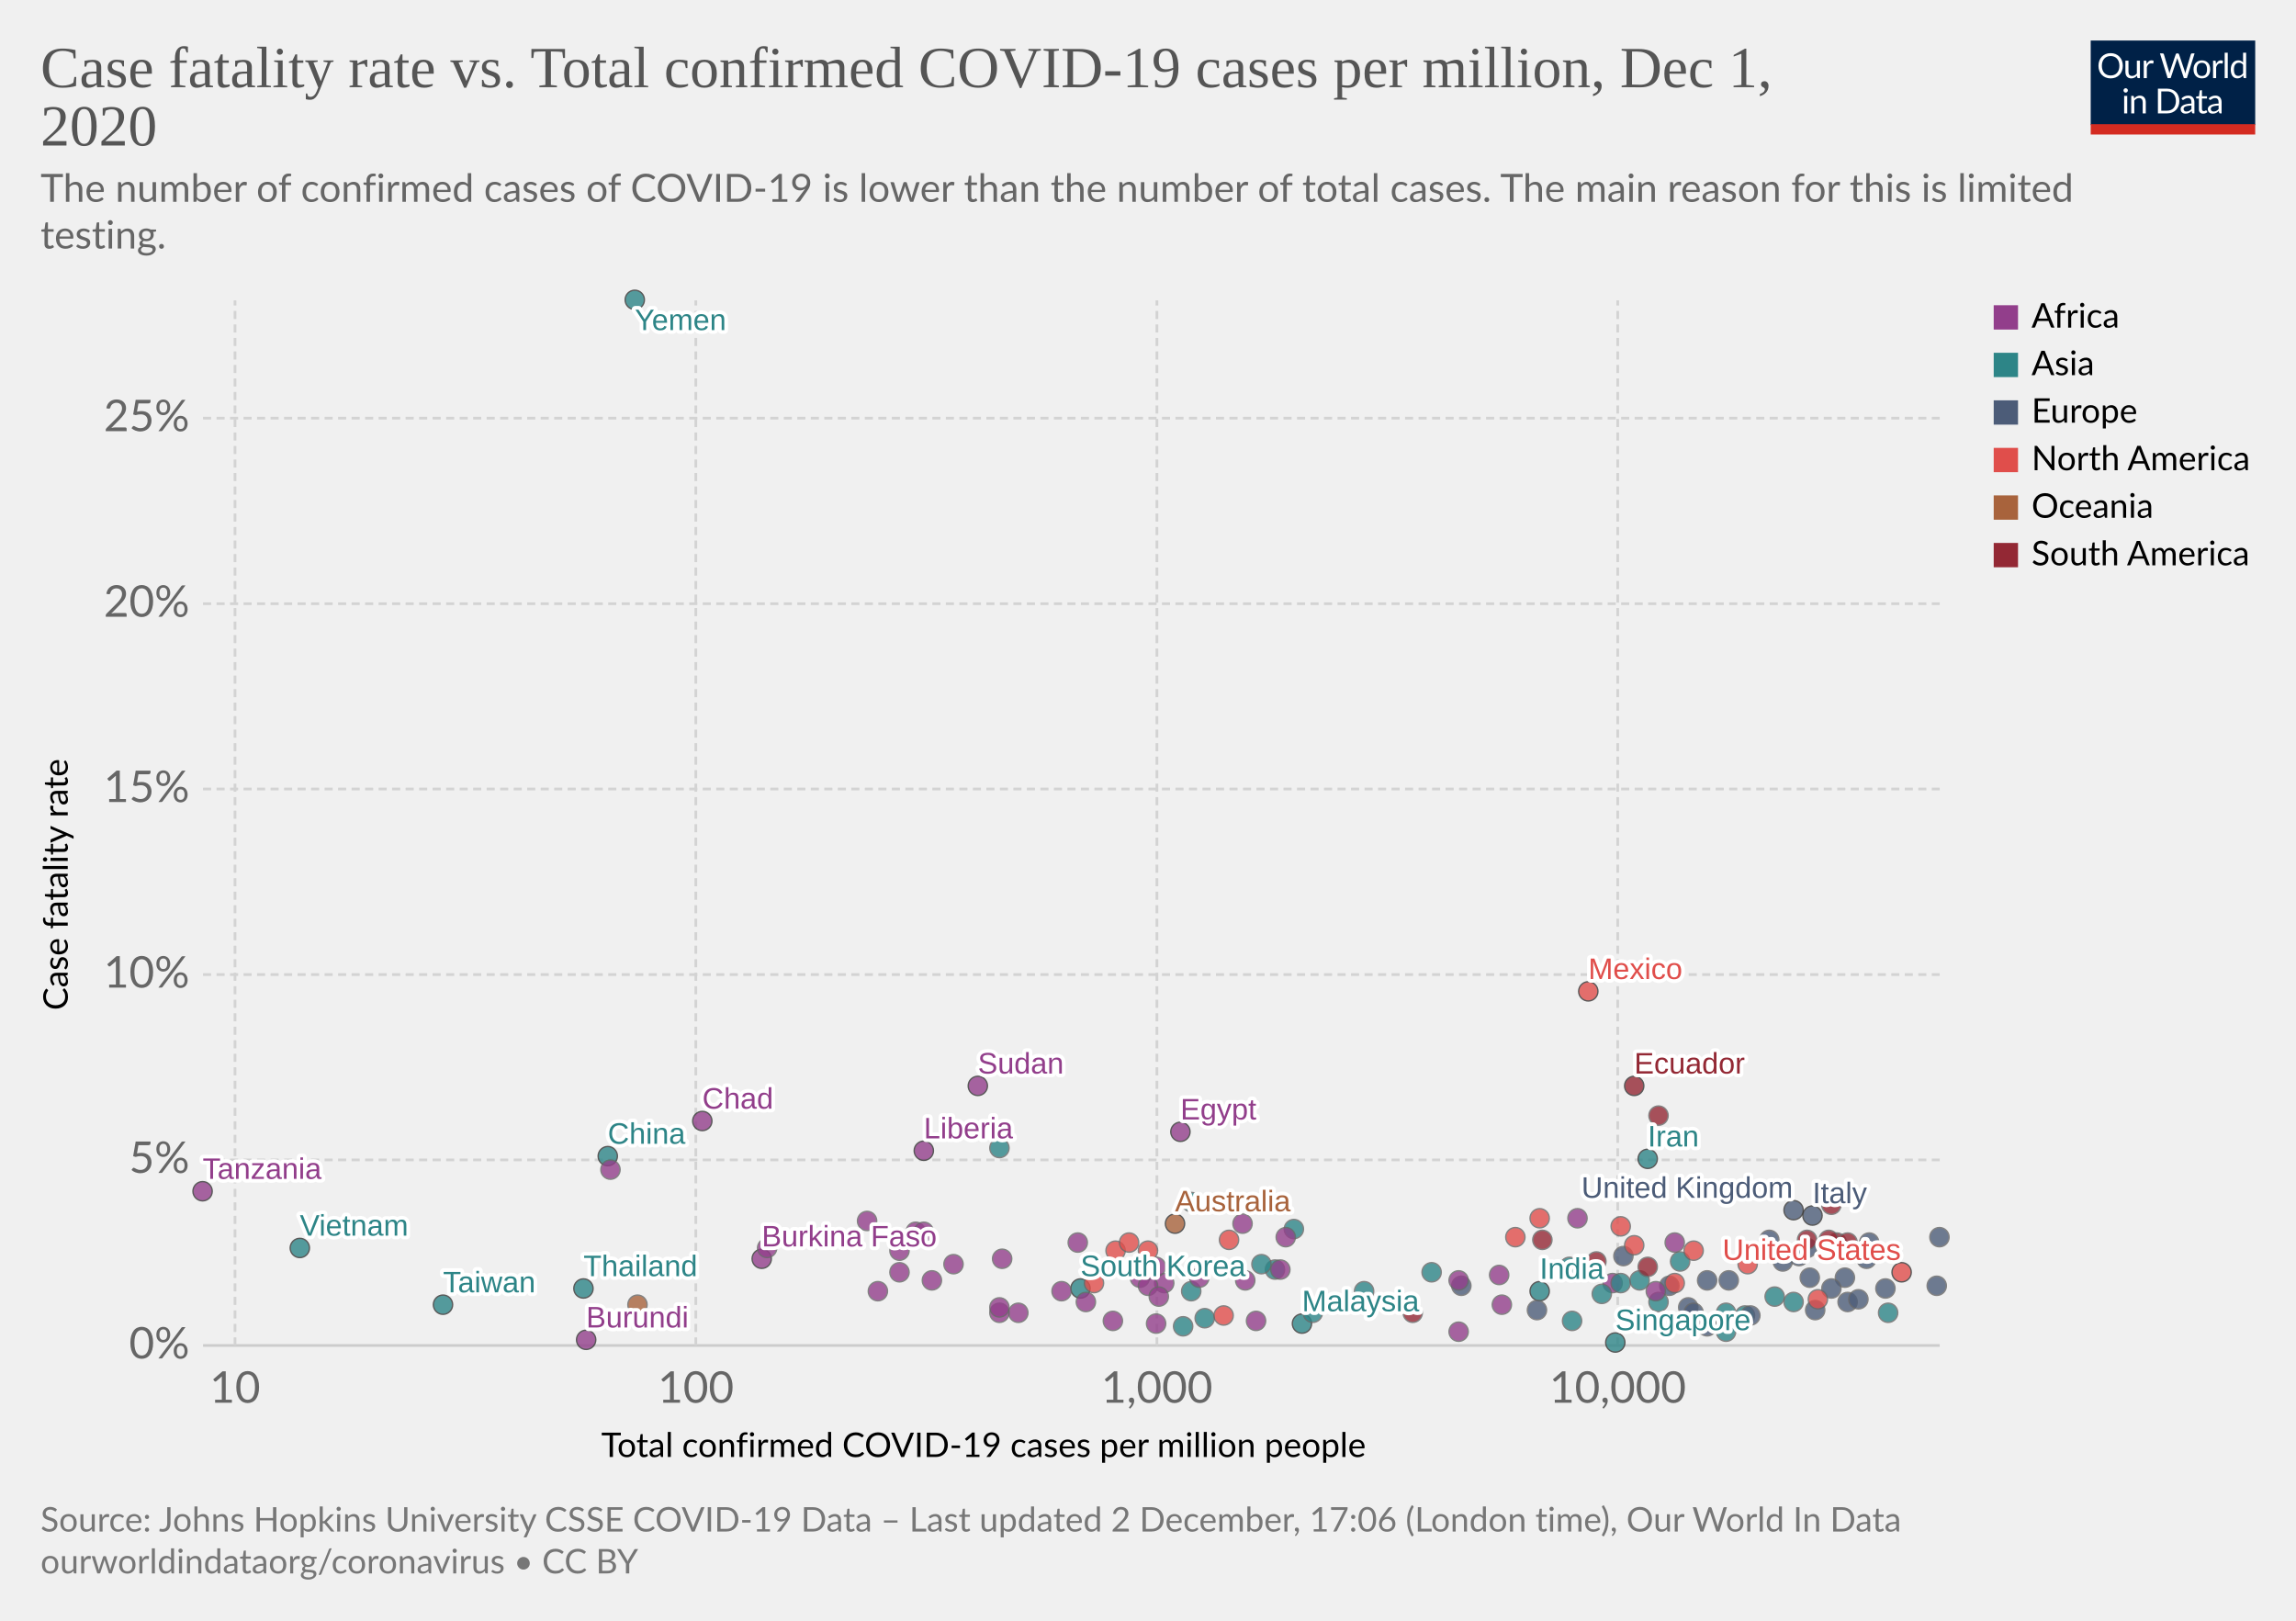
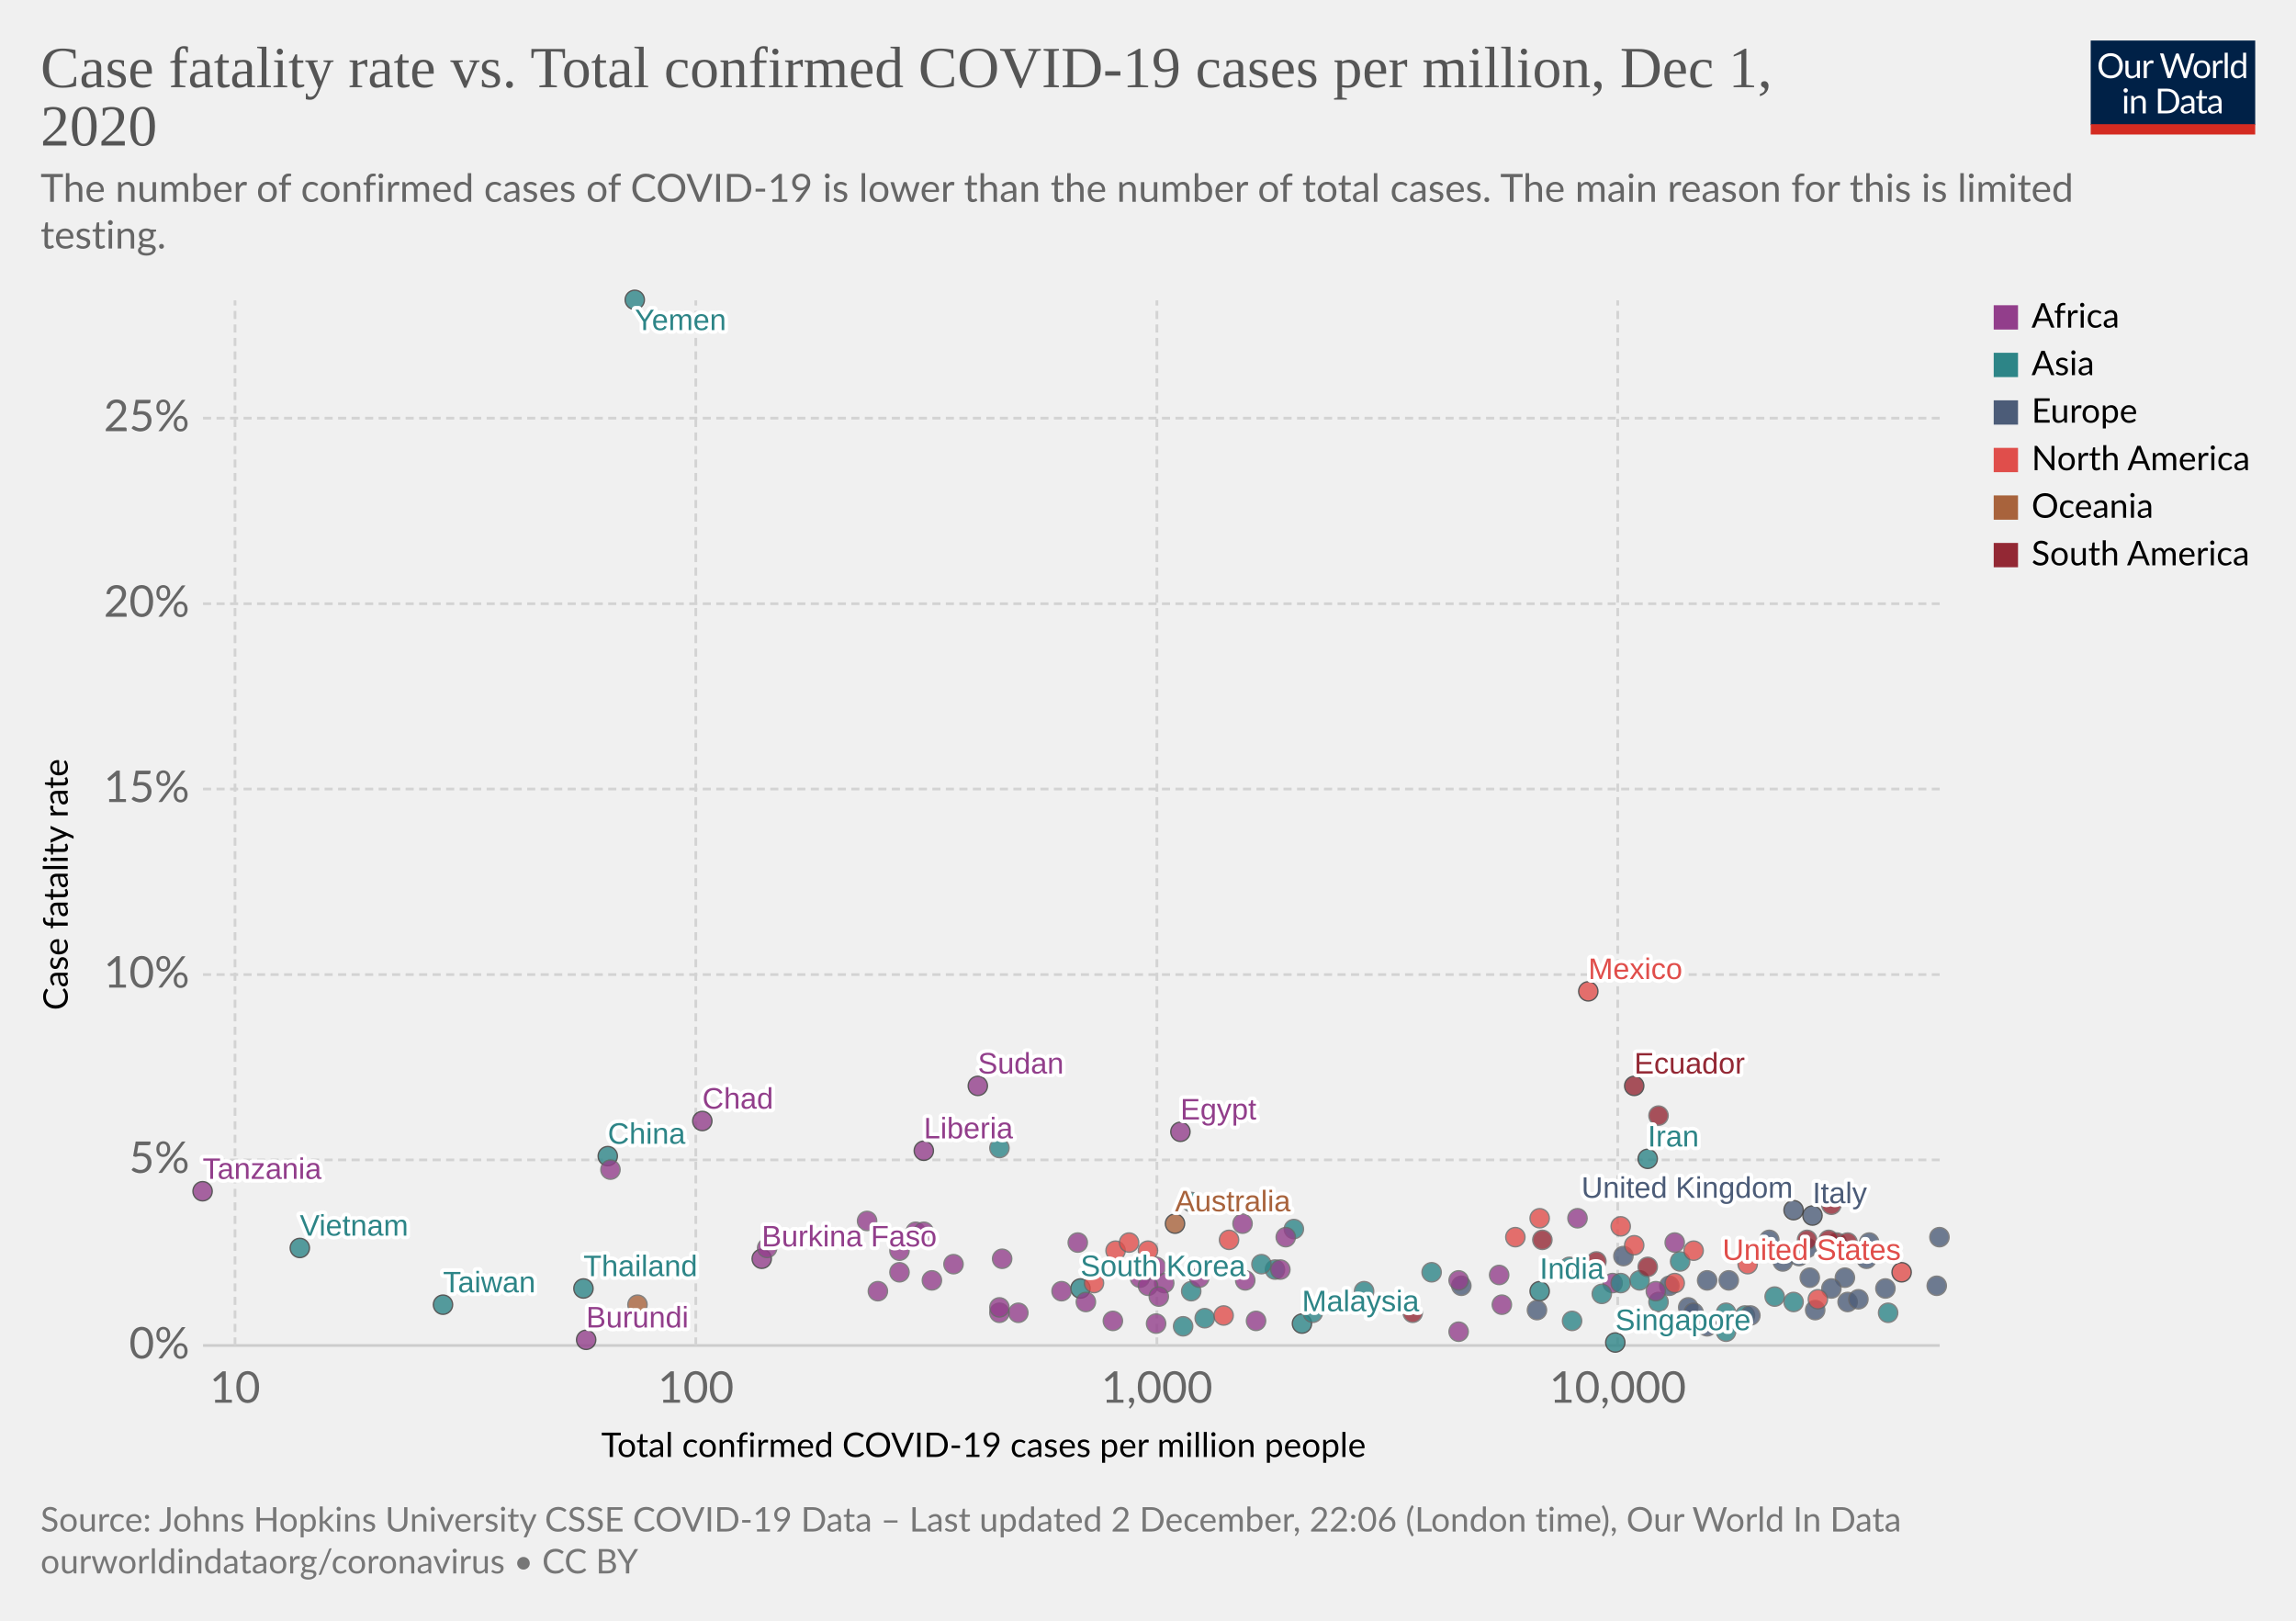
<svg xmlns="http://www.w3.org/2000/svg" version="1.1" style="background-color:#fff;-webkit-font-smoothing:antialiased" width="850" height="600" viewBox="0 0 850 600" font-family="Lato,'Helvetica Neue',Helvetica,Arial,sans-serif" font-size="18" text-rendering="optimizeLegibility">
  <g class="HeaderView">
    <g transform="matrix(.29 0 0 .29 774 15)">
      <svg width="210" height="120" viewBox="0 0 210 120" fill="none">
        <g clip-path="url(#clip0)">
          <path d="M0 0h210v107.89H0V0z" fill="#002147" />
          <path d="M40.98 32.25c0 2.36-.38 4.53-1.12 6.51a14.26 14.26 0 01-8.1 8.4c-1.9.78-4.02 1.17-6.34 1.17a16.6 16.6 0 01-6.33-1.17 14.31 14.31 0 01-8.08-8.4 18.29 18.29 0 01-1.12-6.51c0-2.36.38-4.53 1.12-6.5a14.32 14.32 0 018.07-8.44c1.92-.8 4.03-1.19 6.34-1.19 2.32 0 4.43.4 6.34 1.19 1.92.8 3.56 1.9 4.93 3.34a14.87 14.87 0 013.17 5.1 18.1 18.1 0 011.12 6.5zm-4.38 0c0-1.94-.26-3.68-.8-5.22a10.91 10.91 0 00-2.24-3.89 9.68 9.68 0 00-3.52-2.46 11.95 11.95 0 00-4.62-.86c-1.68 0-3.21.28-4.6.86a9.88 9.88 0 00-3.54 2.46 10.91 10.91 0 00-2.24 3.9c-.53 1.53-.8 3.27-.8 5.2 0 1.94.27 3.68.8 5.22a11.17 11.17 0 002.24 3.9 10.01 10.01 0 003.55 2.44c1.38.56 2.9.83 4.6.83 1.7 0 3.24-.27 4.61-.83a9.8 9.8 0 003.52-2.44 11.17 11.17 0 002.25-3.9c.53-1.54.8-3.28.8-5.21zm26.22-6.54V48H60.5c-.56 0-.9-.27-1.05-.81l-.31-2.4a12.45 12.45 0 01-3.26 2.6c-1.2.64-2.58.96-4.13.96-1.22 0-2.3-.2-3.24-.6a6.52 6.52 0 01-2.33-1.7 7.37 7.37 0 01-1.43-2.67c-.3-1.04-.46-2.2-.46-3.45V25.7h3.91v14.22c0 1.68.38 2.99 1.15 3.91.77.93 1.96 1.39 3.54 1.39 1.16 0 2.24-.27 3.23-.82a10.42 10.42 0 002.8-2.28V25.7h3.91zm8.61 4.47a9.94 9.94 0 012.6-3.56 5.64 5.64 0 013.76-1.3c.47 0 .92.05 1.34.15.44.1.83.27 1.17.49l-.3 2.92c-.09.37-.3.55-.66.55-.2 0-.5-.04-.9-.13a6.21 6.21 0 00-3.24.18c-.54.2-1.03.5-1.47.92-.42.4-.81.9-1.17 1.5-.33.58-.64 1.26-.92 2.02V48H67.7V25.71h2.25c.42 0 .72.08.88.25.16.16.27.44.33.83l.26 3.39zm61.16-13.7L122.75 48h-3.82l-7.99-24.05a21.95 21.95 0 01-.42-1.58 38.36 38.36 0 01-.44 1.58L102.05 48h-3.83L88.4 16.47h3.54c.38 0 .7.1.95.29.26.2.43.43.5.73l6.52 21.9c.1.4.2.83.28 1.28.1.46.2.94.29 1.46l.3-1.46c.12-.47.25-.9.38-1.27l7.41-21.91c.1-.25.26-.48.51-.69.27-.22.58-.33.95-.33h1.23c.38 0 .69.1.92.29.24.2.41.43.53.73l7.4 21.9a28.4 28.4 0 01.68 2.62 29.52 29.52 0 01.52-2.61l6.54-21.91c.07-.27.23-.5.48-.7.27-.21.58-.32.95-.32h3.32zm9.35 8.88c1.63 0 3.1.27 4.4.82a9.43 9.43 0 015.46 5.94c.5 1.4.74 2.98.74 4.73 0 1.76-.25 3.34-.74 4.75a9.43 9.43 0 01-5.46 5.92c-1.3.52-2.77.79-4.4.79-1.64 0-3.12-.27-4.44-.8a9.42 9.42 0 01-3.35-2.3c-.92-1-1.63-2.2-2.13-3.61-.49-1.41-.73-3-.73-4.75s.24-3.33.73-4.73c.5-1.43 1.2-2.64 2.13-3.63a9.4 9.4 0 013.35-2.31c1.32-.55 2.8-.82 4.44-.82zm0 19.89c2.2 0 3.84-.73 4.93-2.2 1.08-1.48 1.63-3.54 1.63-6.18 0-2.66-.55-4.72-1.63-6.2-1.09-1.49-2.73-2.23-4.93-2.23-1.12 0-2.09.2-2.93.57a5.7 5.7 0 00-2.06 1.65 7.5 7.5 0 00-1.24 2.67c-.26 1.04-.4 2.22-.4 3.54 0 2.64.55 4.7 1.64 6.18 1.1 1.47 2.76 2.2 4.99 2.2zm17.97-15.07a9.94 9.94 0 012.6-3.56 5.64 5.64 0 013.76-1.3c.47 0 .91.05 1.34.15.44.1.83.27 1.16.49l-.28 2.92c-.09.37-.31.55-.66.55-.2 0-.5-.04-.9-.13a6.2 6.2 0 00-3.24.18c-.54.2-1.03.5-1.47.92-.43.4-.82.9-1.17 1.5a13.1 13.1 0 00-.92 2.02V48h-3.94V25.71h2.24c.43 0 .72.08.88.25.17.16.28.44.33.83l.27 3.39zm15.04-14.59V48h-3.92V15.6h3.92zm19.55 15.43a6.22 6.22 0 00-2.38-2.05 6.7 6.7 0 00-2.86-.6c-2.07 0-3.66.75-4.77 2.23-1.12 1.48-1.68 3.6-1.68 6.33 0 1.46.13 2.7.38 3.74a7.29 7.29 0 001.1 2.56 4.35 4.35 0 001.78 1.45c.7.3 1.5.46 2.4.46 1.29 0 2.41-.3 3.36-.88a9.6 9.6 0 002.67-2.49V31.02zm3.91-15.43V48h-2.33c-.56 0-.9-.27-1.06-.81l-.35-2.71a12.13 12.13 0 01-3.25 2.77 8.28 8.28 0 01-4.23 1.06 7.31 7.31 0 01-6.14-2.9c-.73-.96-1.3-2.15-1.69-3.57a18.35 18.35 0 01.07-9.48 11.29 11.29 0 011.89-3.7 8.7 8.7 0 017.06-3.34 7.96 7.96 0 016.12 2.62V15.59h3.91zM46.61 70.71V93H42.7V70.71h3.91zm.84-7c0 .39-.08.75-.24 1.09a2.81 2.81 0 01-1.52 1.47 2.67 2.67 0 01-2.16 0 2.9 2.9 0 01-1.45-1.47 2.67 2.67 0 010-2.16c.15-.35.35-.65.6-.9.25-.27.53-.47.85-.62a2.67 2.67 0 012.16 0c.35.15.65.35.9.62.27.25.47.55.62.9.16.34.24.7.24 1.08zm7.97 10.24c.49-.54 1-1.04 1.54-1.48a9.85 9.85 0 013.66-1.84 8.96 8.96 0 015.43.35c.94.4 1.72.97 2.33 1.71a7.36 7.36 0 011.43 2.67c.32 1.04.49 2.19.49 3.45V93h-3.94V78.81c0-1.69-.4-3-1.17-3.92-.76-.93-1.93-1.4-3.5-1.4a6.6 6.6 0 00-3.25.83c-1 .56-1.92 1.31-2.77 2.27V93h-3.94V70.71h2.35c.56 0 .9.28 1.04.82l.3 2.42zm57.7 3.3c0 2.36-.37 4.5-1.11 6.44a14.3 14.3 0 01-3.17 4.98 14.1 14.1 0 01-4.93 3.2c-1.9.76-4.02 1.13-6.33 1.13H85.8V61.47h11.77c2.31 0 4.42.39 6.33 1.15a13.8 13.8 0 018.1 8.18 17.75 17.75 0 011.12 6.45zm-4.37 0c0-1.94-.26-3.67-.8-5.2a10.94 10.94 0 00-2.23-3.87 9.57 9.57 0 00-3.53-2.42 12.23 12.23 0 00-4.61-.83h-7.5v24.62h7.5c1.7 0 3.24-.28 4.61-.84a9.7 9.7 0 003.53-2.4 10.94 10.94 0 002.24-3.87c.53-1.53.8-3.26.8-5.2zm19.8 5.72c-1.8.06-3.34.2-4.62.44-1.26.22-2.3.51-3.1.88-.8.36-1.37.8-1.74 1.3-.35.5-.53 1.05-.53 1.67 0 .58.1 1.1.3 1.52a3 3 0 00.76 1.05c.34.27.73.46 1.17.6.45.11.94.17 1.45.17a7.28 7.28 0 003.5-.81 11.95 11.95 0 002.82-2.2v-4.62zm-12.65-9.11a12.73 12.73 0 013.98-2.66c1.43-.59 3-.88 4.73-.88 1.25 0 2.36.2 3.33.61a6.81 6.81 0 013.94 4.38c.33 1.04.5 2.19.5 3.43V93h-1.74a1.8 1.8 0 01-.88-.18c-.2-.13-.36-.38-.48-.74l-.44-2.12c-.59.55-1.16 1.03-1.72 1.46a9.48 9.48 0 01-3.74 1.7c-.69.15-1.46.23-2.3.23-.87 0-1.69-.12-2.45-.35a5.34 5.34 0 01-3.34-2.93 6.64 6.64 0 01-.49-2.64c0-.88.25-1.72.73-2.53a6.33 6.33 0 012.35-2.17c1.09-.63 2.5-1.15 4.25-1.54 1.75-.41 3.89-.65 6.42-.7v-1.75c0-1.73-.37-3.03-1.12-3.91-.75-.9-1.84-1.34-3.28-1.34-.97 0-1.78.12-2.44.37-.64.23-1.2.5-1.7.81l-1.23.82c-.33.23-.67.35-1 .35-.27 0-.5-.07-.69-.2a2.1 2.1 0 01-.48-.53l-.7-1.25zm27.67 19.5c-1.76 0-3.12-.5-4.07-1.48-.94-.98-1.41-2.4-1.41-4.25V74h-2.68a.9.9 0 01-.6-.2c-.16-.14-.24-.36-.24-.66v-1.56l3.65-.46.9-6.89a.9.9 0 01.29-.52.88.88 0 01.62-.22H142v7.67h6.44V74H142v13.38c0 .94.22 1.63.68 2.09.45.45 1.04.68 1.76.68a3.21 3.21 0 001.85-.53l.55-.35c.16-.12.3-.18.41-.18.2 0 .4.13.55.38l1.15 1.87a7.45 7.45 0 01-2.44 1.5c-.96.35-1.94.52-2.95.52zm19.68-10.4c-1.8.07-3.34.21-4.62.45-1.26.22-2.3.51-3.1.88-.8.36-1.37.8-1.74 1.3-.35.5-.53 1.05-.53 1.67 0 .58.1 1.1.3 1.52.18.42.44.77.76 1.05.34.27.73.46 1.17.6.45.11.94.17 1.45.17a7.3 7.3 0 003.5-.81 12.04 12.04 0 002.82-2.2v-4.62zm-12.65-9.1a12.72 12.72 0 013.99-2.66c1.42-.59 3-.88 4.72-.88 1.25 0 2.36.2 3.33.61a6.81 6.81 0 013.94 4.38c.33 1.04.5 2.19.5 3.43V93h-1.74a1.8 1.8 0 01-.88-.18c-.2-.13-.36-.38-.48-.74l-.44-2.12c-.59.55-1.16 1.03-1.72 1.46a9.48 9.48 0 01-3.74 1.7c-.69.15-1.46.23-2.3.23-.87 0-1.69-.12-2.45-.35a5.33 5.33 0 01-3.34-2.93 6.62 6.62 0 01-.49-2.64c0-.88.25-1.72.73-2.53a6.33 6.33 0 012.35-2.17c1.09-.63 2.5-1.15 4.25-1.54a31.2 31.2 0 016.42-.7v-1.75c0-1.73-.37-3.03-1.12-3.91-.75-.9-1.84-1.34-3.28-1.34-.97 0-1.78.12-2.44.37-.64.23-1.2.5-1.7.81-.46.3-.87.57-1.22.82-.34.23-.68.35-1.02.35-.26 0-.49-.07-.68-.2a1.88 1.88 0 01-.48-.53l-.7-1.25z" fill="#fff" />
          <path fill="#D42B21" d="M0 106.79h210V120H0z" />
        </g>
        <defs>
          <clipPath id="clip0">
            <path fill="#fff" d="M0 0h210v120H0z" />
          </clipPath>
        </defs>
      </svg>
    </g>
    <a href="https://ourworldindata.org/grapher/cfr-vs-covid-cases-per-capita?time=latest" target="_blank" rel="noopener" font-family="&quot;Playfair Display&quot;,Georgia,&quot;Times New Roman&quot;,serif">
      <text font-size="21.6" x="15" y="32.3" fill="#555">
        <tspan x="15" y="32.28">Case fatality rate vs. Total confirmed COVID-19 cases per million, Dec 1,</tspan>
        <tspan x="15" y="53.88">2020</tspan>
      </text>
    </a>
    <text font-size="14.4" x="15" y="74.7" fill="#666">
      <tspan x="15" y="74.72">The number of confirmed cases of COVID-19 is lower than the number of total cases. The main reason for this is limited</tspan>
      <tspan x="15" y="92">testing.</tspan>
    </text>
  </g>
  <g class="ScatterPlot">
    <g class="DualAxisView">
      <g class="HorizontalAxis">
        <text font-size="12.6" x="222.6" y="539.4">
          <tspan x="222.59" y="539.38">Total confirmed COVID-19 cases per million people</tspan>
        </text>
        <text x="87" y="519.3" fill="#666" text-anchor="middle" font-size="16.2">10</text>
        <text x="257.6" y="519.3" fill="#666" text-anchor="middle" font-size="16.2">100</text>
        <text x="428.3" y="519.3" fill="#666" text-anchor="middle" font-size="16.2">1,000</text>
        <text x="598.9" y="519.3" fill="#666" text-anchor="middle" font-size="16.2">10,000</text>
      </g>
      <g class="VerticalAxis">
        <text font-size="12.6" x="-374" y="25.1" transform="rotate(-90)">
          <tspan x="-373.99" y="25.08">Case fatality rate</tspan>
        </text>
        <text x="70.16" y="498.1" fill="#666" dominant-baseline="middle" text-anchor="end" font-size="16.2">0%</text>
        <text x="70.16" y="429.4" fill="#666" dominant-baseline="middle" text-anchor="end" font-size="16.2">5%</text>
        <text x="70.16" y="360.8" fill="#666" dominant-baseline="middle" text-anchor="end" font-size="16.2">10%</text>
        <text x="70.16" y="292.1" fill="#666" dominant-baseline="middle" text-anchor="end" font-size="16.2">15%</text>
        <text x="70.16" y="223.5" fill="#666" dominant-baseline="middle" text-anchor="end" font-size="16.2">20%</text>
        <text x="70.16" y="154.8" fill="#666" dominant-baseline="middle" text-anchor="end" font-size="16.2">25%</text>
      </g>
      <g class="AxisGridLines horizontalLines">
        <path stroke="#ccc" d="M75.16 498.1h642.93" />
        <path stroke="#d3d3d3" stroke-dasharray="3,2" d="M75.16 429.4h642.93M75.16 360.8h642.93M75.16 292.1h642.93M75.16 223.5h642.93M75.16 154.8h642.93" />
      </g>
      <g class="AxisGridLines verticalLines" stroke="#d3d3d3" stroke-dasharray="3,2">
        <path d="M87 498.1V111.2M257.6 498.1V111.2M428.3 498.1V111.2M598.9 498.1V111.2" />
      </g>
    </g>
    <g class="PointsWithLabels clickable" clip-path="url(#a)" font-family="Arial, sans-serif">
      <path fill="rgba(255,255,255,0)" d="M75.16 111.2h642.93v386.9H75.16z" />
      <defs>
        <clipPath id="a">
          <path d="M65.16 101.2h662.93v406.9H65.16z" />
        </clipPath>
      </defs>
      <g class="key-China_0">
        <circle cx="225" cy="428" r="3.57" fill="#2D8587" opacity=".8" stroke="#333" stroke-width=".5" />
      </g>
      <g class="key-South-Korea_0">
        <circle cx="400" cy="477" r="3.57" fill="#2D8587" opacity=".8" stroke="#333" stroke-width=".5" />
      </g>
      <g class="key-Japan_0">
        <circle cx="441" cy="478" r="3.57" fill="#2D8587" opacity=".8" stroke="#666" stroke-width=".5" />
      </g>
      <g class="key-Italy_0">
        <circle cx="671" cy="450" r="3.57" fill="#4C5C78" opacity=".8" stroke="#333" stroke-width=".5" />
      </g>
      <g class="key-Iran_0">
        <circle cx="610" cy="429" r="3.57" fill="#2D8587" opacity=".8" stroke="#333" stroke-width=".5" />
      </g>
      <g class="key-France_0">
        <circle cx="691" cy="466" r="3.57" fill="#4C5C78" opacity=".8" stroke="#666" stroke-width=".5" />
      </g>
      <g class="key-Spain_0">
        <circle cx="692" cy="460" r="3.57" fill="#4C5C78" opacity=".8" stroke="#666" stroke-width=".5" />
      </g>
      <g class="key-United-States_0">
        <circle cx="704" cy="471" r="3.57" fill="#E04E4B" opacity=".8" stroke="#333" stroke-width=".5" />
      </g>
      <g class="key-Switzerland_0">
        <circle cx="698" cy="477" r="3.57" fill="#4C5C78" opacity=".8" stroke="#666" stroke-width=".5" />
      </g>
      <g class="key-United-Kingdom_0">
        <circle cx="664" cy="448" r="3.57" fill="#4C5C78" opacity=".8" stroke="#333" stroke-width=".5" />
      </g>
      <g class="key-Netherlands_0">
        <circle cx="683" cy="473" r="3.57" fill="#4C5C78" opacity=".8" stroke="#666" stroke-width=".5" />
      </g>
      <g class="key-Germany_0">
        <circle cx="618" cy="476" r="3.57" fill="#4C5C78" opacity=".8" stroke="#666" stroke-width=".5" />
      </g>
      <g class="key-Australia_0">
        <circle cx="435" cy="453" r="3.57" fill="#A8633C" opacity=".8" stroke="#333" stroke-width=".5" />
      </g>
      <g class="key-Sweden_0">
        <circle cx="669" cy="462" r="3.57" fill="#4C5C78" opacity=".8" stroke="#666" stroke-width=".5" />
      </g>
      <g class="key-Belgium_0">
        <circle cx="718" cy="458" r="3.57" fill="#4C5C78" opacity=".8" stroke="#666" stroke-width=".5" />
      </g>
      <g class="key-Canada_0">
        <circle cx="600" cy="454" r="3.57" fill="#E04E4B" opacity=".8" stroke="#666" stroke-width=".5" />
      </g>
      <g class="key-Austria_0">
        <circle cx="684" cy="482" r="3.57" fill="#4C5C78" opacity=".8" stroke="#666" stroke-width=".5" />
      </g>
      <g class="key-Greece_0">
        <circle cx="601" cy="465" r="3.57" fill="#4C5C78" opacity=".8" stroke="#666" stroke-width=".5" />
      </g>
      <g class="key-Iraq_0">
        <circle cx="622" cy="467" r="3.57" fill="#2D8587" opacity=".8" stroke="#666" stroke-width=".5" />
      </g>
      <g class="key-Egypt_0">
        <circle cx="437" cy="419" r="3.57" fill="#923E8B" opacity=".8" stroke="#333" stroke-width=".5" />
      </g>
      <g class="key-India_0">
        <circle cx="570" cy="478" r="3.57" fill="#2D8587" opacity=".8" stroke="#333" stroke-width=".5" />
      </g>
      <g class="key-Poland_0">
        <circle cx="670" cy="473" r="3.57" fill="#4C5C78" opacity=".8" stroke="#666" stroke-width=".5" />
      </g>
      <g class="key-Denmark_0">
        <circle cx="625" cy="484" r="3.57" fill="#4C5C78" opacity=".8" stroke="#666" stroke-width=".5" />
      </g>
      <g class="key-Philippines_0">
        <circle cx="530" cy="471" r="3.57" fill="#2D8587" opacity=".8" stroke="#666" stroke-width=".5" />
      </g>
      <g class="key-Norway_0">
        <circle cx="569" cy="485" r="3.57" fill="#4C5C78" opacity=".8" stroke="#666" stroke-width=".5" />
      </g>
      <g class="key-Lebanon_0">
        <circle cx="646" cy="487" r="3.57" fill="#2D8587" opacity=".8" stroke="#666" stroke-width=".5" />
      </g>
      <g class="key-Indonesia_0">
        <circle cx="479" cy="455" r="3.57" fill="#2D8587" opacity=".8" stroke="#666" stroke-width=".5" />
      </g>
      <g class="key-Thailand_0">
        <circle cx="216" cy="477" r="3.57" fill="#2D8587" opacity=".8" stroke="#333" stroke-width=".5" />
      </g>
      <g class="key-Portugal_0">
        <circle cx="678" cy="477" r="3.57" fill="#4C5C78" opacity=".8" stroke="#666" stroke-width=".5" />
      </g>
      <g class="key-Brazil_0">
        <circle cx="680" cy="460" r="3.57" fill="#932834" opacity=".8" stroke="#666" stroke-width=".5" />
      </g>
      <g class="key-Malaysia_0">
        <circle cx="482" cy="490" r="3.57" fill="#2D8587" opacity=".8" stroke="#333" stroke-width=".5" />
      </g>
      <g class="key-Pakistan_0">
        <circle cx="472" cy="470" r="3.57" fill="#2D8587" opacity=".8" stroke="#666" stroke-width=".5" />
      </g>
      <g class="key-Taiwan_0">
        <circle cx="164" cy="483" r="3.57" fill="#2D8587" opacity=".8" stroke="#333" stroke-width=".5" />
      </g>
      <g class="key-Ecuador_0">
        <circle cx="605" cy="402" r="3.57" fill="#932834" opacity=".8" stroke="#333" stroke-width=".5" />
      </g>
      <g class="key-Slovakia_0">
        <circle cx="648" cy="487" r="3.57" fill="#4C5C78" opacity=".8" stroke="#666" stroke-width=".5" />
      </g>
      <g class="key-Russia_0">
        <circle cx="632" cy="474" r="3.57" fill="#4C5C78" opacity=".8" stroke="#666" stroke-width=".5" />
      </g>
      <g class="key-Turkey_0">
        <circle cx="581" cy="469" r="3.57" fill="#2D8587" opacity=".8" stroke="#666" stroke-width=".5" />
      </g>
      <g class="key-Mexico_0">
        <circle cx="588" cy="367" r="3.57" fill="#E04E4B" opacity=".8" stroke="#333" stroke-width=".5" />
      </g>
      <g class="key-Argentina_0">
        <circle cx="684" cy="460" r="3.57" fill="#932834" opacity=".8" stroke="#666" stroke-width=".5" />
      </g>
      <g class="key-United-Arab-Emirates_0">
        <circle cx="639" cy="493" r="3.57" fill="#2D8587" opacity=".8" stroke="#666" stroke-width=".5" />
      </g>
      <g class="key-Serbia_0">
        <circle cx="672" cy="485" r="3.57" fill="#4C5C78" opacity=".8" stroke="#666" stroke-width=".5" />
      </g>
      <g class="key-Peru_0">
        <circle cx="678" cy="446" r="3.57" fill="#932834" opacity=".8" stroke="#666" stroke-width=".5" />
      </g>
      <g class="key-Bulgaria_0">
        <circle cx="655" cy="459" r="3.57" fill="#4C5C78" opacity=".8" stroke="#666" stroke-width=".5" />
      </g>
      <g class="key-Algeria_0">
        <circle cx="476" cy="458" r="3.57" fill="#923E8B" opacity=".8" stroke="#666" stroke-width=".5" />
      </g>
      <g class="key-Finland_0">
        <circle cx="541" cy="476" r="3.57" fill="#4C5C78" opacity=".8" stroke="#666" stroke-width=".5" />
      </g>
      <g class="key-Dominican-Republic_0">
        <circle cx="620" cy="475" r="3.57" fill="#E04E4B" opacity=".8" stroke="#666" stroke-width=".5" />
      </g>
      <g class="key-Israel_0">
        <circle cx="699" cy="486" r="3.57" fill="#2D8587" opacity=".8" stroke="#666" stroke-width=".5" />
      </g>
      <g class="key-Hungary_0">
        <circle cx="660" cy="467" r="3.57" fill="#4C5C78" opacity=".8" stroke="#666" stroke-width=".5" />
      </g>
      <g class="key-Costa-Rica_0">
        <circle cx="673" cy="481" r="3.57" fill="#E04E4B" opacity=".8" stroke="#666" stroke-width=".5" />
      </g>
      <g class="key-Singapore_0">
        <circle cx="598" cy="497" r="3.57" fill="#2D8587" opacity=".8" stroke="#333" stroke-width=".5" />
      </g>
      <g class="key-Czech-Republic_0">
        <circle cx="717" cy="476" r="3.57" fill="#4C5C78" opacity=".8" stroke="#666" stroke-width=".5" />
      </g>
      <g class="key-Colombia_0">
        <circle cx="669" cy="459" r="3.57" fill="#932834" opacity=".8" stroke="#666" stroke-width=".5" />
      </g>
      <g class="key-Chile_0">
        <circle cx="677" cy="459" r="3.57" fill="#932834" opacity=".8" stroke="#666" stroke-width=".5" />
      </g>
      <g class="key-Romania_0">
        <circle cx="666" cy="465" r="3.57" fill="#4C5C78" opacity=".8" stroke="#666" stroke-width=".5" />
      </g>
      <g class="key-Morocco_0">
        <circle cx="597" cy="475" r="3.57" fill="#923E8B" opacity=".8" stroke="#666" stroke-width=".5" />
      </g>
      <g class="key-Tunisia_0">
        <circle cx="584" cy="451" r="3.57" fill="#923E8B" opacity=".8" stroke="#666" stroke-width=".5" />
      </g>
      <g class="key-Burkina-Faso_0">
        <circle cx="282" cy="466" r="3.57" fill="#923E8B" opacity=".8" stroke="#333" stroke-width=".5" />
      </g>
      <g class="key-Saudi-Arabia_0">
        <circle cx="600" cy="475" r="3.57" fill="#2D8587" opacity=".8" stroke="#666" stroke-width=".5" />
      </g>
      <g class="key-Ukraine_0">
        <circle cx="640" cy="474" r="3.57" fill="#4C5C78" opacity=".8" stroke="#666" stroke-width=".5" />
      </g>
      <g class="key-Ghana_0">
        <circle cx="465" cy="489" r="3.57" fill="#923E8B" opacity=".8" stroke="#666" stroke-width=".5" />
      </g>
      <g class="key-Kazakhstan_0">
        <circle cx="593" cy="479" r="3.57" fill="#2D8587" opacity=".8" stroke="#666" stroke-width=".5" />
      </g>
      <g class="key-Azerbaijan_0">
        <circle cx="614" cy="482" r="3.57" fill="#2D8587" opacity=".8" stroke="#666" stroke-width=".5" />
      </g>
      <g class="key-Afghanistan_0">
        <circle cx="441" cy="445" r="3.57" fill="#2D8587" opacity=".8" stroke="#666" stroke-width=".5" />
      </g>
      <g class="key-Venezuela_0">
        <circle cx="523" cy="486" r="3.57" fill="#932834" opacity=".8" stroke="#666" stroke-width=".5" />
      </g>
      <g class="key-South-Africa_0">
        <circle cx="620" cy="460" r="3.57" fill="#923E8B" opacity=".8" stroke="#666" stroke-width=".5" />
      </g>
      <g class="key-Jordan_0">
        <circle cx="657" cy="480" r="3.57" fill="#2D8587" opacity=".8" stroke="#666" stroke-width=".5" />
      </g>
      <g class="key-Sri-Lanka_0">
        <circle cx="438" cy="491" r="3.57" fill="#2D8587" opacity=".8" stroke="#666" stroke-width=".5" />
      </g>
      <g class="key-Cuba_0">
        <circle cx="405" cy="475" r="3.57" fill="#E04E4B" opacity=".8" stroke="#666" stroke-width=".5" />
      </g>
      <g class="key-Uzbekistan_0">
        <circle cx="486" cy="486" r="3.57" fill="#2D8587" opacity=".8" stroke="#666" stroke-width=".5" />
      </g>
      <g class="key-Cameroon_0">
        <circle cx="422" cy="473" r="3.57" fill="#923E8B" opacity=".8" stroke="#666" stroke-width=".5" />
      </g>
      <g class="key-Honduras_0">
        <circle cx="605" cy="461" r="3.57" fill="#E04E4B" opacity=".8" stroke="#666" stroke-width=".5" />
      </g>
      <g class="key-Palestine_0">
        <circle cx="639" cy="486" r="3.57" fill="#2D8587" opacity=".8" stroke="#666" stroke-width=".5" />
      </g>
      <g class="key-Cote-d__0027Ivoire_0">
        <circle cx="412" cy="489" r="3.57" fill="#923E8B" opacity=".8" stroke="#666" stroke-width=".5" />
      </g>
      <g class="key-Nigeria_0">
        <circle cx="345" cy="474" r="3.57" fill="#923E8B" opacity=".8" stroke="#666" stroke-width=".5" />
      </g>
      <g class="key-Belarus_0">
        <circle cx="627" cy="486" r="3.57" fill="#4C5C78" opacity=".8" stroke="#666" stroke-width=".5" />
      </g>
      <g class="key-Bolivia_0">
        <circle cx="614" cy="413" r="3.57" fill="#932834" opacity=".8" stroke="#666" stroke-width=".5" />
      </g>
      <g class="key-Oman_0">
        <circle cx="664" cy="482" r="3.57" fill="#2D8587" opacity=".8" stroke="#666" stroke-width=".5" />
      </g>
      <g class="key-Senegal_0">
        <circle cx="425" cy="469" r="3.57" fill="#923E8B" opacity=".8" stroke="#666" stroke-width=".5" />
      </g>
      <g class="key-Democratic-Republic-of-Congo_0">
        <circle cx="284" cy="462" r="3.57" fill="#923E8B" opacity=".8" stroke="#666" stroke-width=".5" />
      </g>
      <g class="key-Kenya_0">
        <circle cx="461" cy="474" r="3.57" fill="#923E8B" opacity=".8" stroke="#666" stroke-width=".5" />
      </g>
      <g class="key-Niger_0">
        <circle cx="226" cy="433" r="3.57" fill="#923E8B" opacity=".8" stroke="#666" stroke-width=".5" />
      </g>
      <g class="key-Kyrgyzstan_0">
        <circle cx="607" cy="474" r="3.57" fill="#2D8587" opacity=".8" stroke="#666" stroke-width=".5" />
      </g>
      <g class="key-Paraguay_0">
        <circle cx="610" cy="469" r="3.57" fill="#932834" opacity=".8" stroke="#666" stroke-width=".5" />
      </g>
      <g class="key-Bangladesh_0">
        <circle cx="505" cy="478" r="3.57" fill="#2D8587" opacity=".8" stroke="#666" stroke-width=".5" />
      </g>
      <g class="key-El-Salvador_0">
        <circle cx="561" cy="458" r="3.57" fill="#E04E4B" opacity=".8" stroke="#666" stroke-width=".5" />
      </g>
      <g class="key-Guatemala_0">
        <circle cx="570" cy="451" r="3.57" fill="#E04E4B" opacity=".8" stroke="#666" stroke-width=".5" />
      </g>
      <g class="key-Mali_0">
        <circle cx="321" cy="452" r="3.57" fill="#923E8B" opacity=".8" stroke="#666" stroke-width=".5" />
      </g>
      <g class="key-Guinea_0">
        <circle cx="428" cy="490" r="3.57" fill="#923E8B" opacity=".8" stroke="#666" stroke-width=".5" />
      </g>
      <g class="key-Congo_0">
        <circle cx="431" cy="475" r="3.57" fill="#923E8B" opacity=".8" stroke="#666" stroke-width=".5" />
      </g>
      <g class="key-Tanzania_0">
        <circle cx="75" cy="441" r="3.57" fill="#923E8B" opacity=".8" stroke="#333" stroke-width=".5" />
      </g>
      <g class="key-Somalia_0">
        <circle cx="333" cy="463" r="3.57" fill="#923E8B" opacity=".8" stroke="#666" stroke-width=".5" />
      </g>
      <g class="key-Ethiopia_0">
        <circle cx="425" cy="476" r="3.57" fill="#923E8B" opacity=".8" stroke="#666" stroke-width=".5" />
      </g>
      <g class="key-Myanmar_0">
        <circle cx="467" cy="468" r="3.57" fill="#2D8587" opacity=".8" stroke="#666" stroke-width=".5" />
      </g>
      <g class="key-Sudan_0">
        <circle cx="362" cy="402" r="3.57" fill="#923E8B" opacity=".8" stroke="#333" stroke-width=".5" />
      </g>
      <g class="key-Liberia_0">
        <circle cx="342" cy="426" r="3.57" fill="#923E8B" opacity=".8" stroke="#333" stroke-width=".5" />
      </g>
      <g class="key-Sierra-Leone_0">
        <circle cx="339" cy="456" r="3.57" fill="#923E8B" opacity=".8" stroke="#666" stroke-width=".5" />
      </g>
      <g class="key-Togo_0">
        <circle cx="353" cy="468" r="3.57" fill="#923E8B" opacity=".8" stroke="#666" stroke-width=".5" />
      </g>
      <g class="key-Guinea__002dBissau_0">
        <circle cx="444" cy="473" r="3.57" fill="#923E8B" opacity=".8" stroke="#666" stroke-width=".5" />
      </g>
      <g class="key-Zambia_0">
        <circle cx="425" cy="470" r="3.57" fill="#923E8B" opacity=".8" stroke="#666" stroke-width=".5" />
      </g>
      <g class="key-Swaziland_0">
        <circle cx="555" cy="472" r="3.57" fill="#923E8B" opacity=".8" stroke="#666" stroke-width=".5" />
      </g>
      <g class="key-Chad_0">
        <circle cx="260" cy="415" r="3.57" fill="#923E8B" opacity=".8" stroke="#333" stroke-width=".5" />
      </g>
      <g class="key-Tajikistan_0">
        <circle cx="446" cy="488" r="3.57" fill="#2D8587" opacity=".8" stroke="#666" stroke-width=".5" />
      </g>
      <g class="key-Haiti_0">
        <circle cx="413" cy="463" r="3.57" fill="#E04E4B" opacity=".8" stroke="#666" stroke-width=".5" />
      </g>
      <g class="key-Sao-Tome-and-Principe_0">
        <circle cx="540" cy="474" r="3.57" fill="#923E8B" opacity=".8" stroke="#666" stroke-width=".5" />
      </g>
      <g class="key-Benin_0">
        <circle cx="325" cy="478" r="3.57" fill="#923E8B" opacity=".8" stroke="#666" stroke-width=".5" />
      </g>
      <g class="key-Guyana_0">
        <circle cx="571" cy="459" r="3.57" fill="#932834" opacity=".8" stroke="#666" stroke-width=".5" />
      </g>
      <g class="key-South-Sudan_0">
        <circle cx="333" cy="471" r="3.57" fill="#923E8B" opacity=".8" stroke="#666" stroke-width=".5" />
      </g>
      <g class="key-Yemen_0">
        <circle cx="235" cy="111" r="3.57" fill="#2D8587" opacity=".8" stroke="#333" stroke-width=".5" />
      </g>
      <g class="key-Nepal_0">
        <circle cx="582" cy="489" r="3.57" fill="#2D8587" opacity=".8" stroke="#666" stroke-width=".5" />
      </g>
      <g class="key-Madagascar_0">
        <circle cx="393" cy="478" r="3.57" fill="#923E8B" opacity=".8" stroke="#666" stroke-width=".5" />
      </g>
      <g class="key-Nicaragua_0">
        <circle cx="418" cy="460" r="3.57" fill="#E04E4B" opacity=".8" stroke="#666" stroke-width=".5" />
      </g>
      <g class="key-Mauritania_0">
        <circle cx="474" cy="470" r="3.57" fill="#923E8B" opacity=".8" stroke="#666" stroke-width=".5" />
      </g>
      <g class="key-Central-African-Republic_0">
        <circle cx="429" cy="480" r="3.57" fill="#923E8B" opacity=".8" stroke="#666" stroke-width=".5" />
      </g>
      <g class="key-Bahamas_0">
        <circle cx="647" cy="468" r="3.57" fill="#E04E4B" opacity=".8" stroke="#666" stroke-width=".5" />
      </g>
      <g class="key-Syria_0">
        <circle cx="370" cy="425" r="3.57" fill="#2D8587" opacity=".8" stroke="#666" stroke-width=".5" />
      </g>
      <g class="key-Malawi_0">
        <circle cx="342" cy="456" r="3.57" fill="#923E8B" opacity=".8" stroke="#666" stroke-width=".5" />
      </g>
      <g class="key-Mozambique_0">
        <circle cx="377" cy="486" r="3.57" fill="#923E8B" opacity=".8" stroke="#666" stroke-width=".5" />
      </g>
      <g class="key-Zimbabwe_0">
        <circle cx="399" cy="460" r="3.57" fill="#923E8B" opacity=".8" stroke="#666" stroke-width=".5" />
      </g>
      <g class="key-Libya_0">
        <circle cx="613" cy="478" r="3.57" fill="#923E8B" opacity=".8" stroke="#666" stroke-width=".5" />
      </g>
      <g class="key-Comoros_0">
        <circle cx="402" cy="482" r="3.57" fill="#923E8B" opacity=".8" stroke="#666" stroke-width=".5" />
      </g>
      <g class="key-Rwanda_0">
        <circle cx="370" cy="486" r="3.57" fill="#923E8B" opacity=".8" stroke="#666" stroke-width=".5" />
      </g>
      <g class="key-Suriname_0">
        <circle cx="591" cy="467" r="3.57" fill="#932834" opacity=".8" stroke="#666" stroke-width=".5" />
      </g>
      <g class="key-Angola_0">
        <circle cx="371" cy="466" r="3.57" fill="#923E8B" opacity=".8" stroke="#666" stroke-width=".5" />
      </g>
      <g class="key-Burundi_0">
        <circle cx="217" cy="496" r="3.57" fill="#923E8B" opacity=".8" stroke="#333" stroke-width=".5" />
      </g>
      <g class="key-Monaco_0">
        <circle cx="632" cy="491" r="3.57" fill="#4C5C78" opacity=".8" stroke="#666" stroke-width=".5" />
      </g>
      <g class="key-Botswana_0">
        <circle cx="540" cy="493" r="3.57" fill="#923E8B" opacity=".8" stroke="#666" stroke-width=".5" />
      </g>
      <g class="key-Lesotho_0">
        <circle cx="428" cy="469" r="3.57" fill="#923E8B" opacity=".8" stroke="#666" stroke-width=".5" />
      </g>
      <g class="key-Namibia_0">
        <circle cx="556" cy="483" r="3.57" fill="#923E8B" opacity=".8" stroke="#666" stroke-width=".5" />
      </g>
      <g class="key-Barbados_0">
        <circle cx="425" cy="463" r="3.57" fill="#E04E4B" opacity=".8" stroke="#666" stroke-width=".5" />
      </g>
      <g class="key-Gambia_0">
        <circle cx="460" cy="453" r="3.57" fill="#923E8B" opacity=".8" stroke="#666" stroke-width=".5" />
      </g>
      <g class="key-Uganda_0">
        <circle cx="370" cy="484" r="3.57" fill="#923E8B" opacity=".8" stroke="#666" stroke-width=".5" />
      </g>
      <g class="key-Vietnam_0">
        <circle cx="111" cy="462" r="3.57" fill="#2D8587" opacity=".8" stroke="#333" stroke-width=".5" />
      </g>
      <g class="key-Papua-New-Guinea_0">
        <circle cx="236" cy="483" r="3.57" fill="#A8633C" opacity=".8" stroke="#666" stroke-width=".5" />
      </g>
      <g class="key-Belize_0">
        <circle cx="627" cy="463" r="3.57" fill="#E04E4B" opacity=".8" stroke="#666" stroke-width=".5" />
      </g>
      <g class="key-Liechtenstein_0">
        <circle cx="688" cy="481" r="3.57" fill="#4C5C78" opacity=".8" stroke="#666" stroke-width=".5" />
      </g>
      <g class="key-Antigua-and-Barbuda_0">
        <circle cx="455" cy="459" r="3.57" fill="#E04E4B" opacity=".8" stroke="#666" stroke-width=".5" />
      </g>
      <g class="key-Saint-Lucia_0">
        <circle cx="453" cy="487" r="3.57" fill="#E04E4B" opacity=".8" stroke="#666" stroke-width=".5" />
      </g>
      <g class="backgroundLabels" fill="#333" font-size="11" font-weight="400">
        <text x="225" y="423.43" fill="#fff" stroke="#fff" stroke-linecap="round" stroke-linejoin="round" stroke-width=".25em">China</text>
        <text x="225" y="423.43" fill="#2D8587">China</text>
        <text x="400" y="472.43" fill="#fff" stroke="#fff" stroke-linecap="round" stroke-linejoin="round" stroke-width=".25em">South Korea</text>
        <text x="400" y="472.43" fill="#2D8587">South Korea</text>
        <text x="671" y="445.43" fill="#fff" stroke="#fff" stroke-linecap="round" stroke-linejoin="round" stroke-width=".25em">Italy</text>
        <text x="671" y="445.43" fill="#4C5C78">Italy</text>
        <text x="610" y="424.43" fill="#fff" stroke="#fff" stroke-linecap="round" stroke-linejoin="round" stroke-width=".25em">Iran</text>
        <text x="610" y="424.43" fill="#2D8587">Iran</text>
        <text x="637.67" y="466.43" fill="#fff" stroke="#fff" stroke-linecap="round" stroke-linejoin="round" stroke-width=".25em">United States</text>
        <text x="637.67" y="466.43" fill="#E04E4B">United States</text>
        <text x="585.46" y="443.43" fill="#fff" stroke="#fff" stroke-linecap="round" stroke-linejoin="round" stroke-width=".25em">United Kingdom</text>
        <text x="585.46" y="443.43" fill="#4C5C78">United Kingdom</text>
        <text x="435" y="448.43" fill="#fff" stroke="#fff" stroke-linecap="round" stroke-linejoin="round" stroke-width=".25em">Australia</text>
        <text x="435" y="448.43" fill="#A8633C">Australia</text>
        <text x="437" y="414.43" fill="#fff" stroke="#fff" stroke-linecap="round" stroke-linejoin="round" stroke-width=".25em">Egypt</text>
        <text x="437" y="414.43" fill="#923E8B">Egypt</text>
        <text x="570" y="473.43" fill="#fff" stroke="#fff" stroke-linecap="round" stroke-linejoin="round" stroke-width=".25em">India</text>
        <text x="570" y="473.43" fill="#2D8587">India</text>
        <text x="216" y="472.43" fill="#fff" stroke="#fff" stroke-linecap="round" stroke-linejoin="round" stroke-width=".25em">Thailand</text>
        <text x="216" y="472.43" fill="#2D8587">Thailand</text>
        <text x="482" y="485.43" fill="#fff" stroke="#fff" stroke-linecap="round" stroke-linejoin="round" stroke-width=".25em">Malaysia</text>
        <text x="482" y="485.43" fill="#2D8587">Malaysia</text>
        <text x="164" y="478.43" fill="#fff" stroke="#fff" stroke-linecap="round" stroke-linejoin="round" stroke-width=".25em">Taiwan</text>
        <text x="164" y="478.43" fill="#2D8587">Taiwan</text>
        <text x="605" y="397.43" fill="#fff" stroke="#fff" stroke-linecap="round" stroke-linejoin="round" stroke-width=".25em">Ecuador</text>
        <text x="605" y="397.43" fill="#932834">Ecuador</text>
        <text x="588" y="362.43" fill="#fff" stroke="#fff" stroke-linecap="round" stroke-linejoin="round" stroke-width=".25em">Mexico</text>
        <text x="588" y="362.43" fill="#E04E4B">Mexico</text>
        <text x="598" y="492.43" fill="#fff" stroke="#fff" stroke-linecap="round" stroke-linejoin="round" stroke-width=".25em">Singapore</text>
        <text x="598" y="492.43" fill="#2D8587">Singapore</text>
        <text x="282" y="461.43" fill="#fff" stroke="#fff" stroke-linecap="round" stroke-linejoin="round" stroke-width=".25em">Burkina Faso</text>
        <text x="282" y="461.43" fill="#923E8B">Burkina Faso</text>
        <text x="75" y="436.43" fill="#fff" stroke="#fff" stroke-linecap="round" stroke-linejoin="round" stroke-width=".25em">Tanzania</text>
        <text x="75" y="436.43" fill="#923E8B">Tanzania</text>
        <text x="362" y="397.43" fill="#fff" stroke="#fff" stroke-linecap="round" stroke-linejoin="round" stroke-width=".25em">Sudan</text>
        <text x="362" y="397.43" fill="#923E8B">Sudan</text>
        <text x="342" y="421.43" fill="#fff" stroke="#fff" stroke-linecap="round" stroke-linejoin="round" stroke-width=".25em">Liberia</text>
        <text x="342" y="421.43" fill="#923E8B">Liberia</text>
        <text x="260" y="410.43" fill="#fff" stroke="#fff" stroke-linecap="round" stroke-linejoin="round" stroke-width=".25em">Chad</text>
        <text x="260" y="410.43" fill="#923E8B">Chad</text>
        <text x="235" y="122.2" fill="#fff" stroke="#fff" stroke-linecap="round" stroke-linejoin="round" stroke-width=".25em">Yemen</text>
        <text x="235" y="122.2" fill="#2D8587">Yemen</text>
        <text x="217" y="491.43" fill="#fff" stroke="#fff" stroke-linecap="round" stroke-linejoin="round" stroke-width=".25em">Burundi</text>
        <text x="217" y="491.43" fill="#923E8B">Burundi</text>
        <text x="111" y="457.43" fill="#fff" stroke="#fff" stroke-linecap="round" stroke-linejoin="round" stroke-width=".25em">Vietnam</text>
        <text x="111" y="457.43" fill="#2D8587">Vietnam</text>
      </g>
    </g>
    <g class="ScatterColorLegend clickable" cursor="pointer">
      <g class="legendMark">
        <path fill="#923E8B" d="M738.09 113h9v9h-9z" />
        <text font-size="12.6" x="752.1" y="121.3">
          <tspan x="752.09" y="121.28">Africa</tspan>
        </text>
      </g>
      <g class="legendMark">
        <path fill="#2D8587" d="M738.09 130.6h9v9h-9z" />
        <text font-size="12.6" x="752.1" y="138.9">
          <tspan x="752.09" y="138.88">Asia</tspan>
        </text>
      </g>
      <g class="legendMark">
        <path fill="#4C5C78" d="M738.09 148.2h9v9h-9z" />
        <text font-size="12.6" x="752.1" y="156.5">
          <tspan x="752.09" y="156.48">Europe</tspan>
        </text>
      </g>
      <g class="legendMark">
        <path fill="#E04E4B" d="M738.09 165.8h9v9h-9z" />
        <text font-size="12.6" x="752.1" y="174.1">
          <tspan x="752.09" y="174.08">North America</tspan>
        </text>
      </g>
      <g class="legendMark">
        <path fill="#A8633C" d="M738.09 183.4h9v9h-9z" />
        <text font-size="12.6" x="752.1" y="191.7">
          <tspan x="752.09" y="191.68">Oceania</tspan>
        </text>
      </g>
      <g class="legendMark">
        <path fill="#932834" d="M738.09 201h9v9h-9z" />
        <text font-size="12.6" x="752.1" y="209.3">
          <tspan x="752.09" y="209.28">South America</tspan>
        </text>
      </g>
    </g>
  </g>
  <g class="SourcesFooter" fill="#777">
    <g class="clickable" fill="#777">
      <text font-size="12.6" x="15" y="567">
-         <tspan x="15" y="566.98">Source: Johns Hopkins University CSSE COVID-19 Data – Last updated 2 December, 17:06 (London time), Our World In Data</tspan>
+         <tspan x="15" y="566.98">Source: Johns Hopkins University CSSE COVID-19 Data – Last updated 2 December, 22:06 (London time), Our World In Data</tspan>
      </text>
    </g>
    <text font-size="12.6" x="15" y="582.5">
      <tspan x="15" y="582.48">
        <a target="_blank" href="https://ourworldindataorg/coronavirus" fill="#777">ourworldindataorg/coronavirus</a> • <a class="cclogo" href="http://creativecommons.org/licenses/by/4.0/deed.en_US" target="_blank" fill="#777">CC BY</a>
      </tspan>
    </text>
  </g>
</svg>
